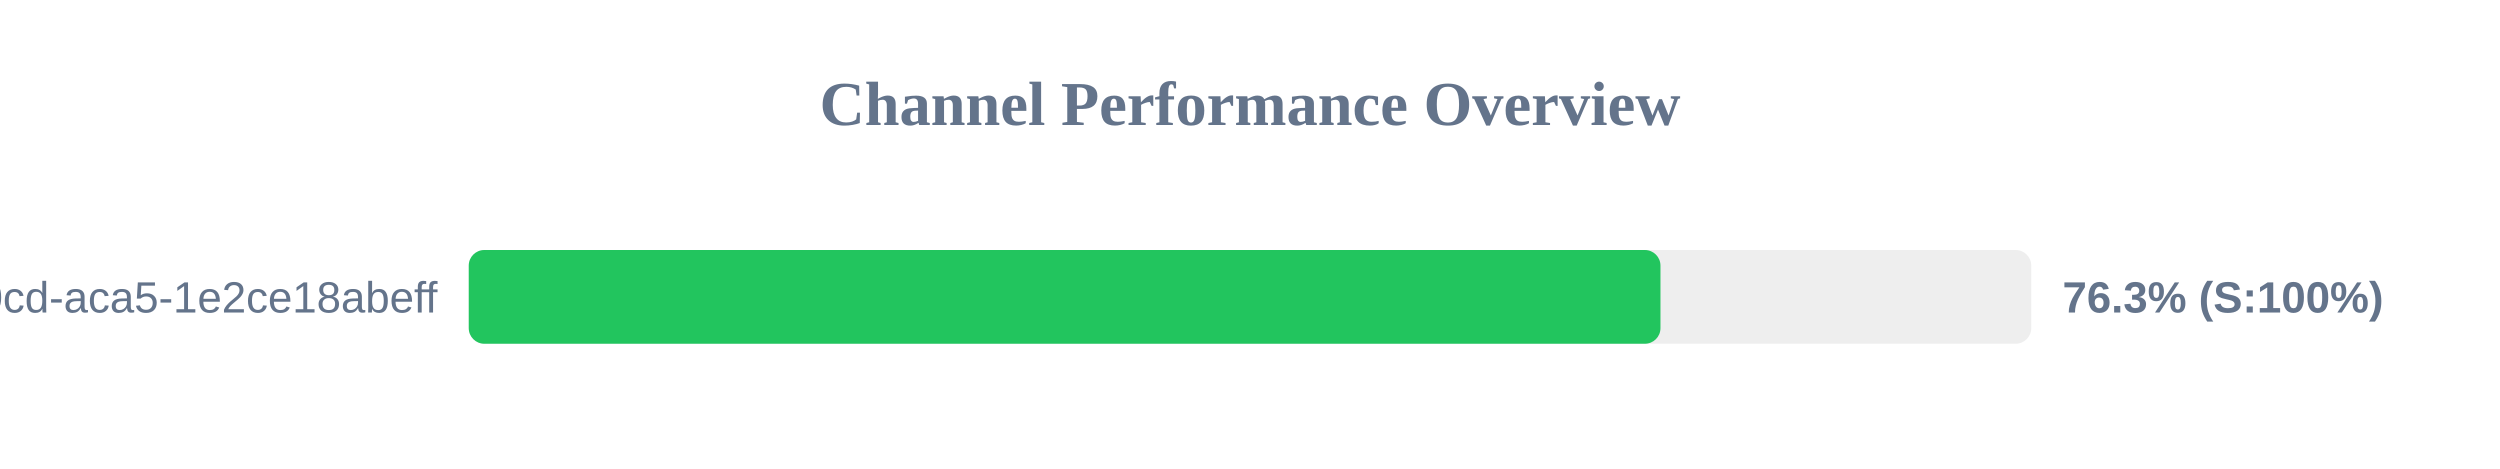
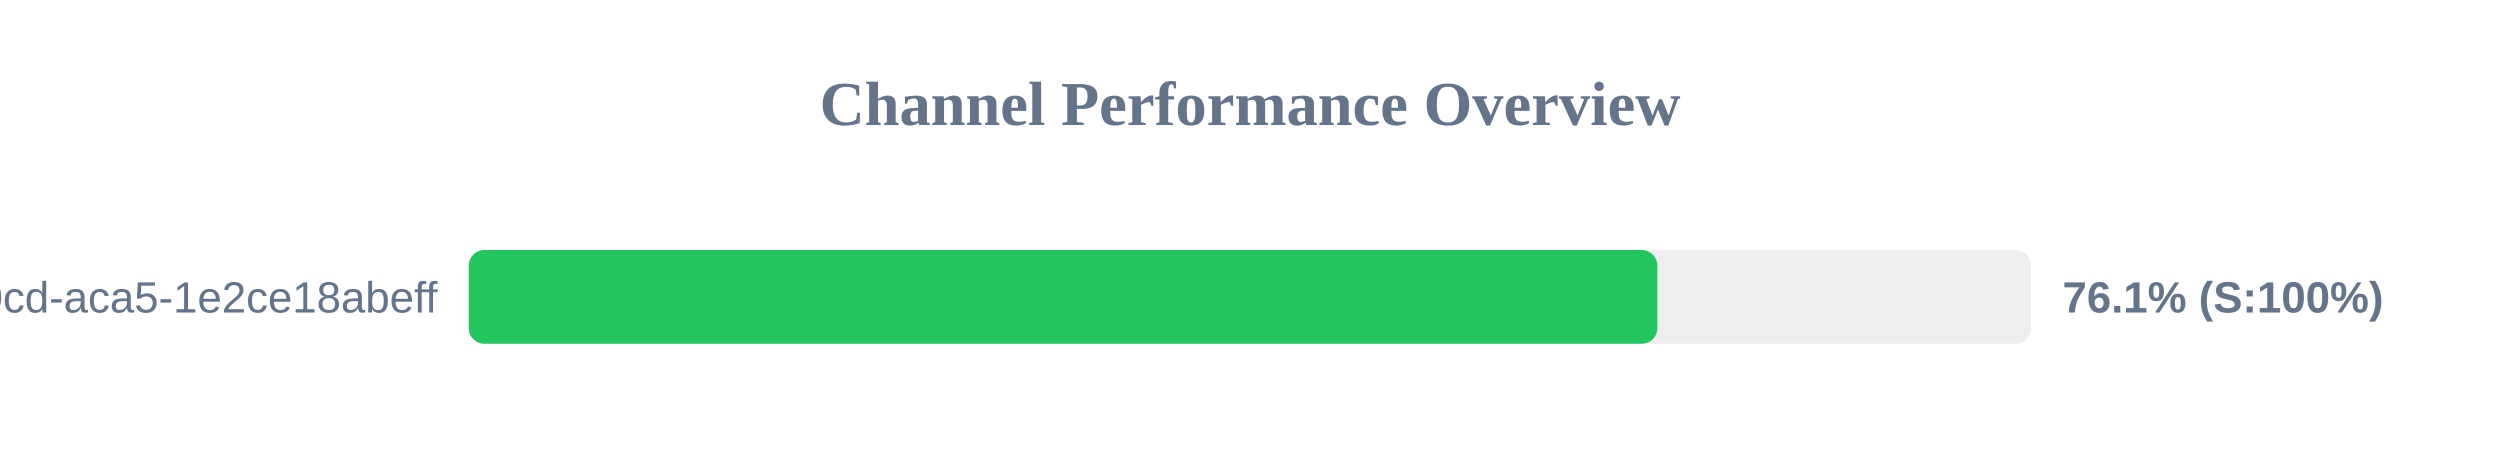
<svg xmlns="http://www.w3.org/2000/svg" width="800" height="150" version="1.1">
  <style>
        .row { font: 14px Arial; fill: #64748b; }
        .score { font: bold 14px Arial; fill: #64748b; }
    </style>
  <text x="400" y="40" text-anchor="middle" font-size="20px" font-weight="bold" fill="#64748b">Channel Performance Overview</text>
  <rect x="150" y="80" width="500" height="30" fill="#eee" rx="5" />
-   <rect x="150" y="80" width="381.35" height="30" fill="#22c55e" rx="5" />
+   <rect x="150" y="80" width="380.35" height="30" fill="#22c55e" rx="5" />
  <text x="140" y="100" text-anchor="end" class="row">?uuid=ebbeef45-0fd8-40cd-aca5-1e2ce18abeff</text>
-   <text x="660" y="100" text-anchor="start" class="score">76.3% (S:100%)</text>
+   <text x="660" y="100" text-anchor="start" class="score">76.1% (S:100%)</text>
</svg>
